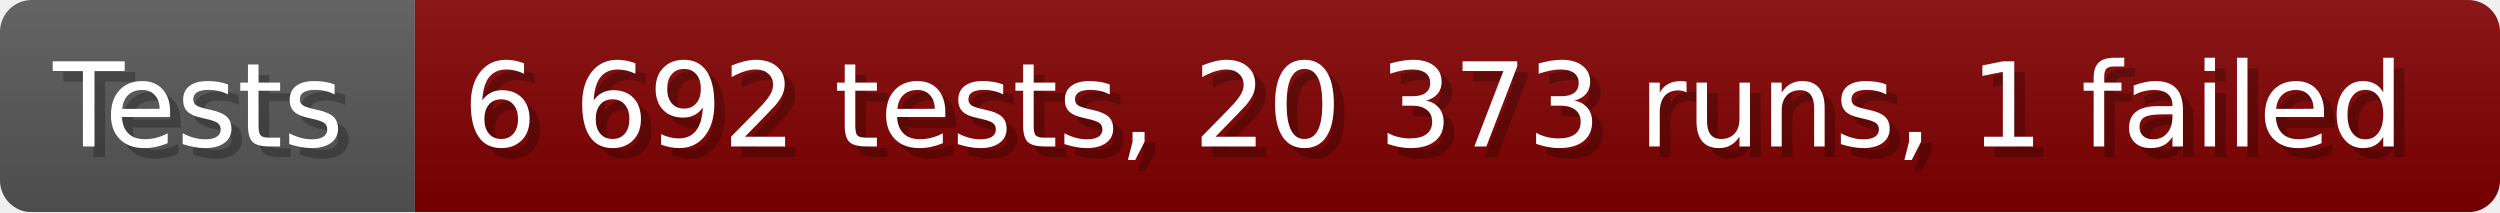
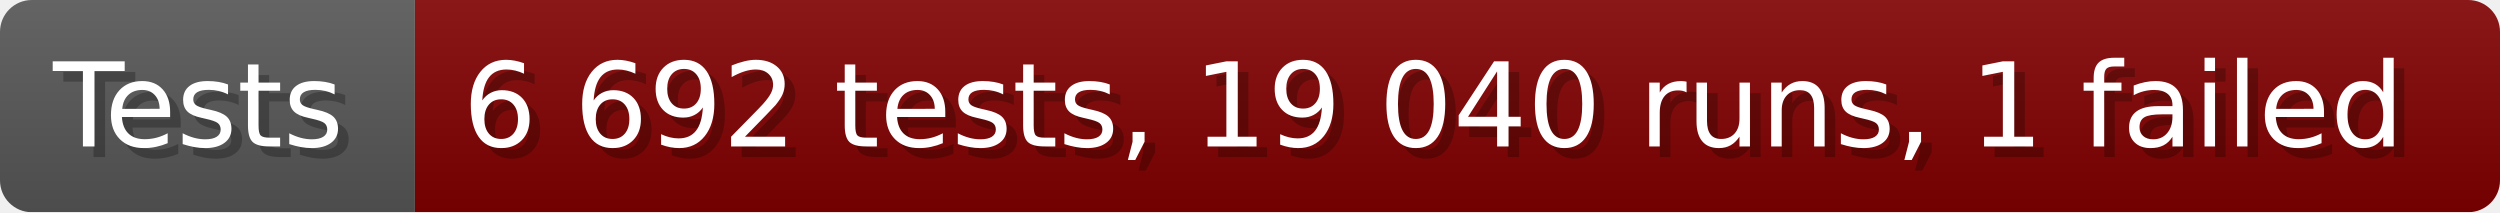
- <svg xmlns="http://www.w3.org/2000/svg" width="235.6" height="20" viewBox="0 0 2356 200" role="img" aria-label="Tests: 6 692 tests, 20 373 runs, 1 failed">
+ <svg xmlns="http://www.w3.org/2000/svg" width="235.6" height="20" viewBox="0 0 2356 200" role="img" aria-label="Tests: 6 692 tests, 19 040 runs, 1 failed">
  <linearGradient id="a" x2="0" y2="100%">
    <stop offset="0" stop-opacity=".1" stop-color="#EEE" />
    <stop offset="1" stop-opacity=".1" />
  </linearGradient>
  <mask id="m">
    <rect width="2356" height="200" rx="30" fill="#FFF" />
  </mask>
  <g mask="url(#m)">
    <rect width="391" height="200" fill="#555" />
    <rect width="1965" height="200" fill="#800000" x="391" />
    <rect width="2356" height="200" fill="url(#a)" />
  </g>
  <g aria-hidden="true" fill="#fff" text-anchor="start" font-family="Verdana,DejaVu Sans,sans-serif" font-size="110">
    <text x="60" y="148" textLength="291" fill="#000" opacity="0.25">Tests</text>
    <text x="50" y="138" textLength="291">Tests</text>
-     <text x="446" y="148" textLength="1865" fill="#000" opacity="0.25">6 692 tests, 20 373 runs, 1 failed</text>
-     <text x="436" y="138" textLength="1865">6 692 tests, 20 373 runs, 1 failed</text>
+     <text x="446" y="148" textLength="1865" fill="#000" opacity="0.25">6 692 tests, 19 040 runs, 1 failed</text>
+     <text x="436" y="138" textLength="1865">6 692 tests, 19 040 runs, 1 failed</text>
  </g>
</svg>
